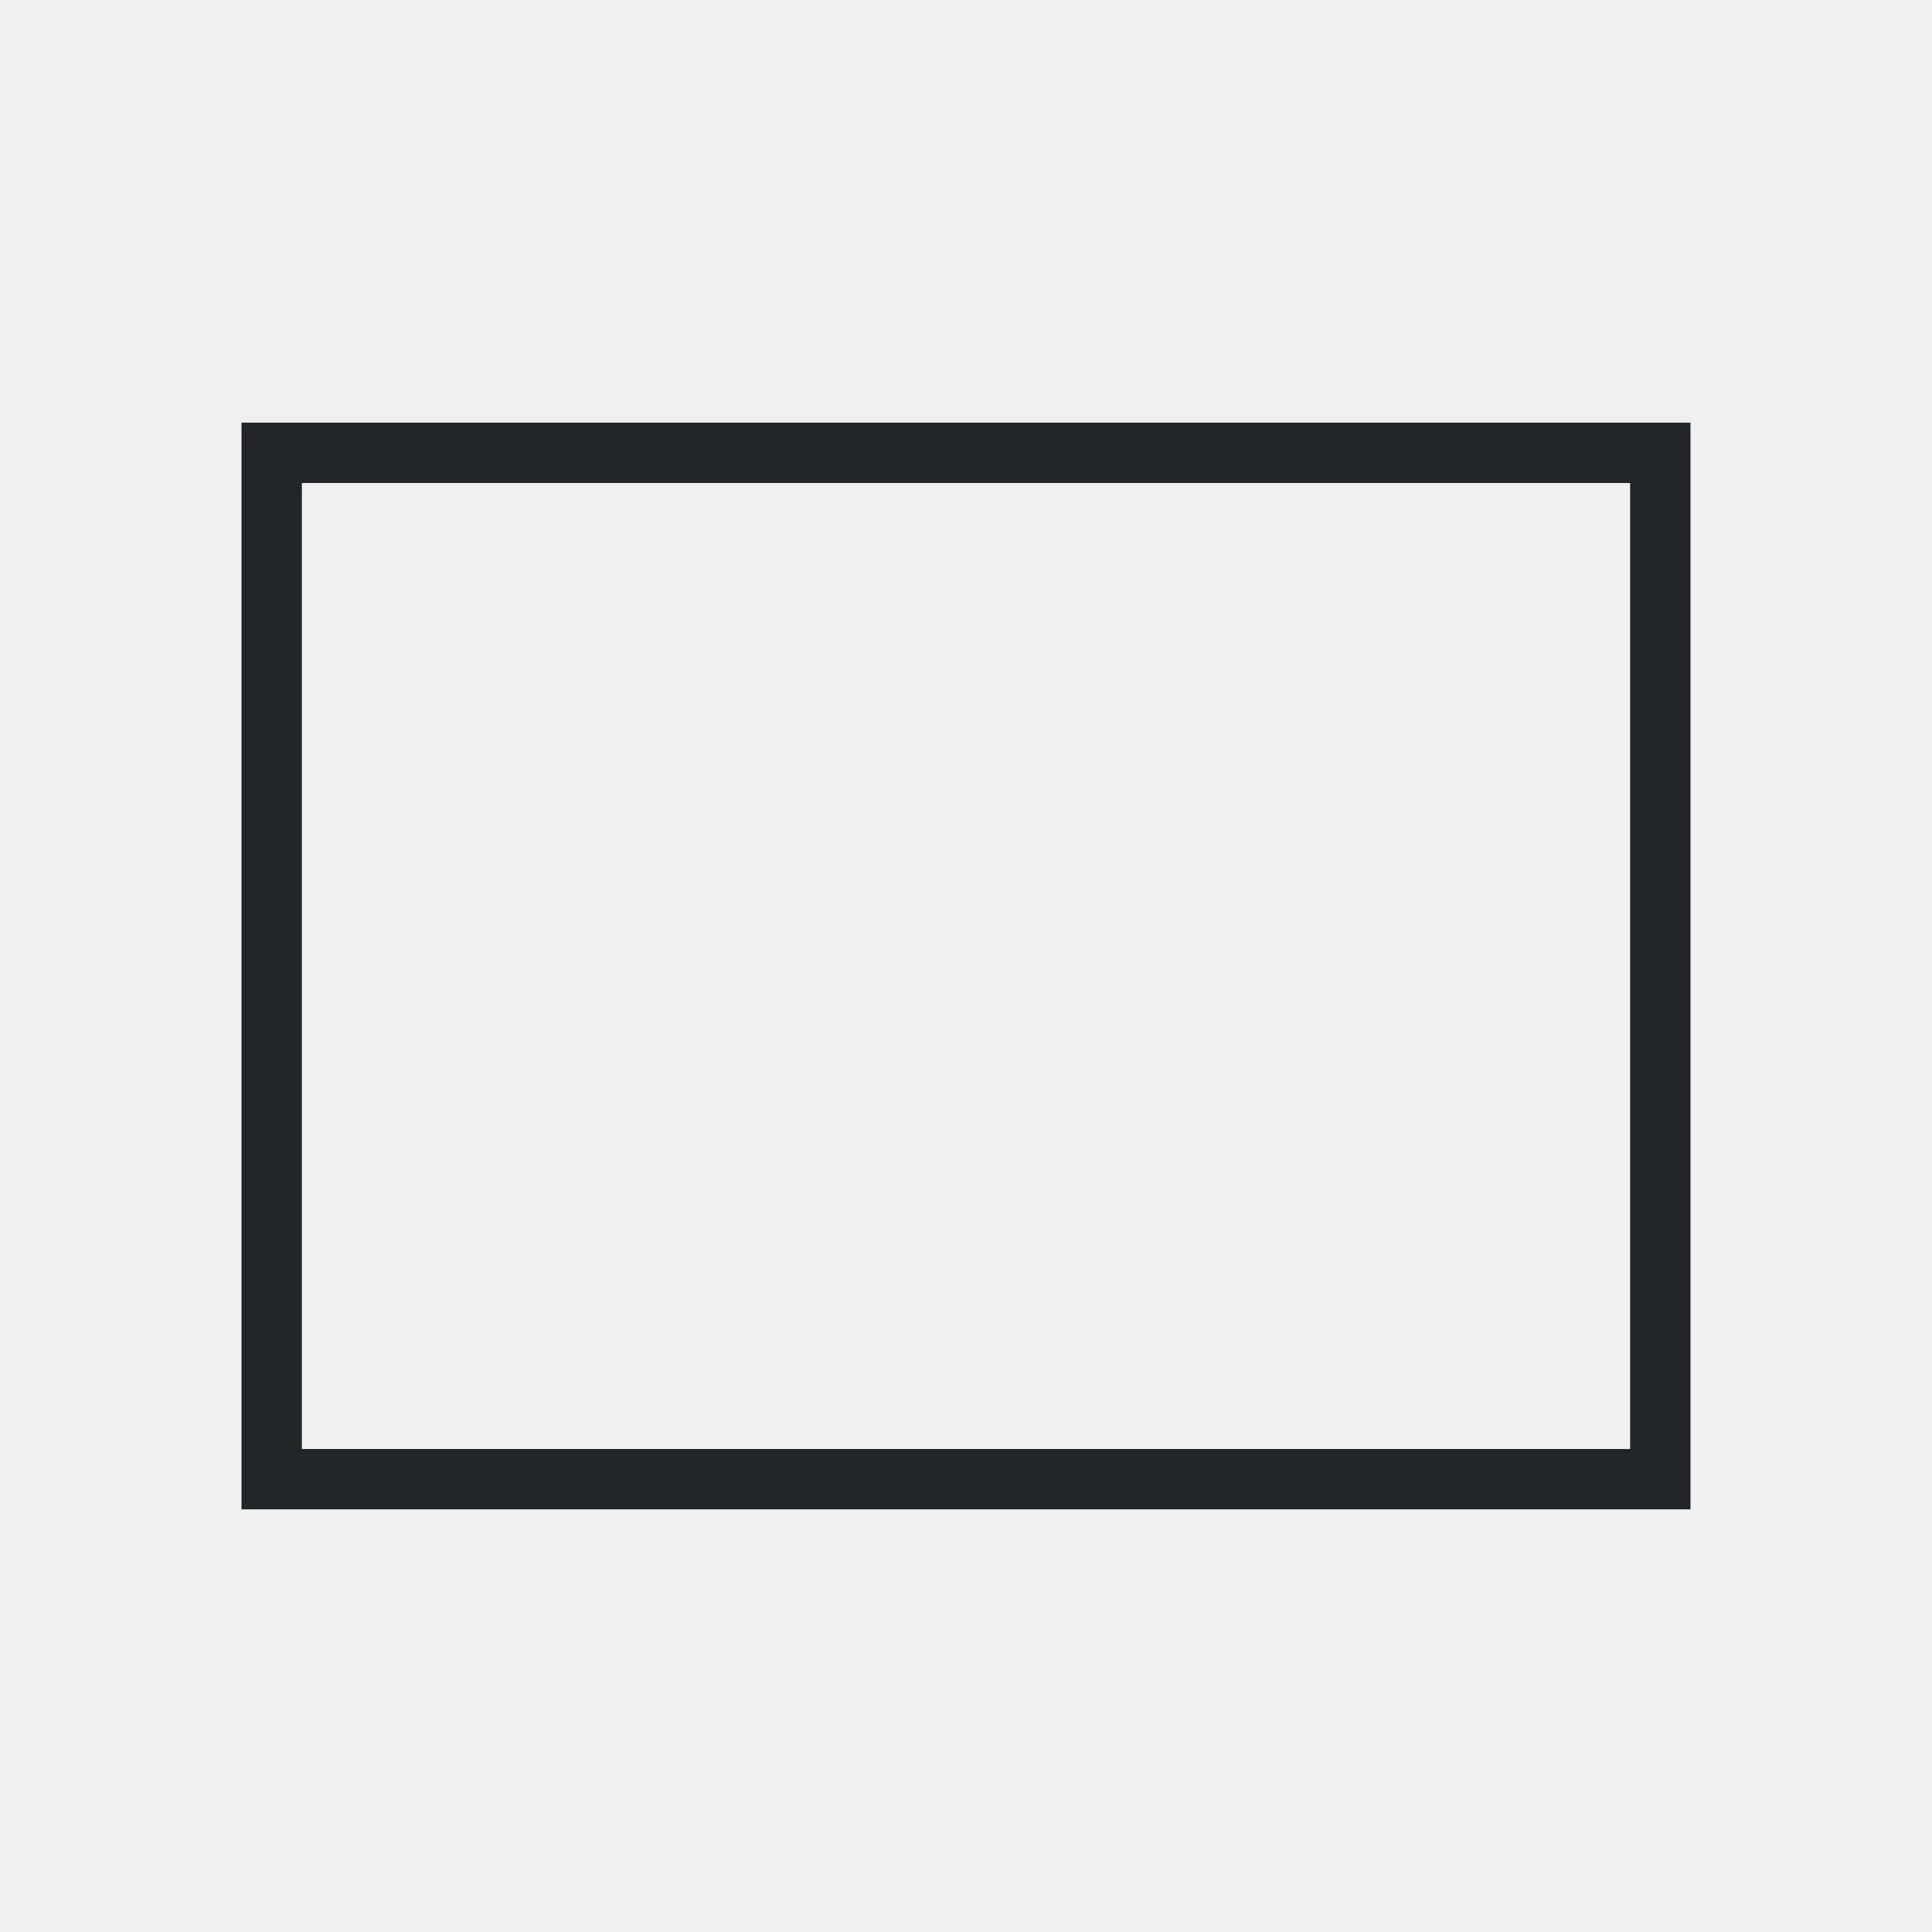
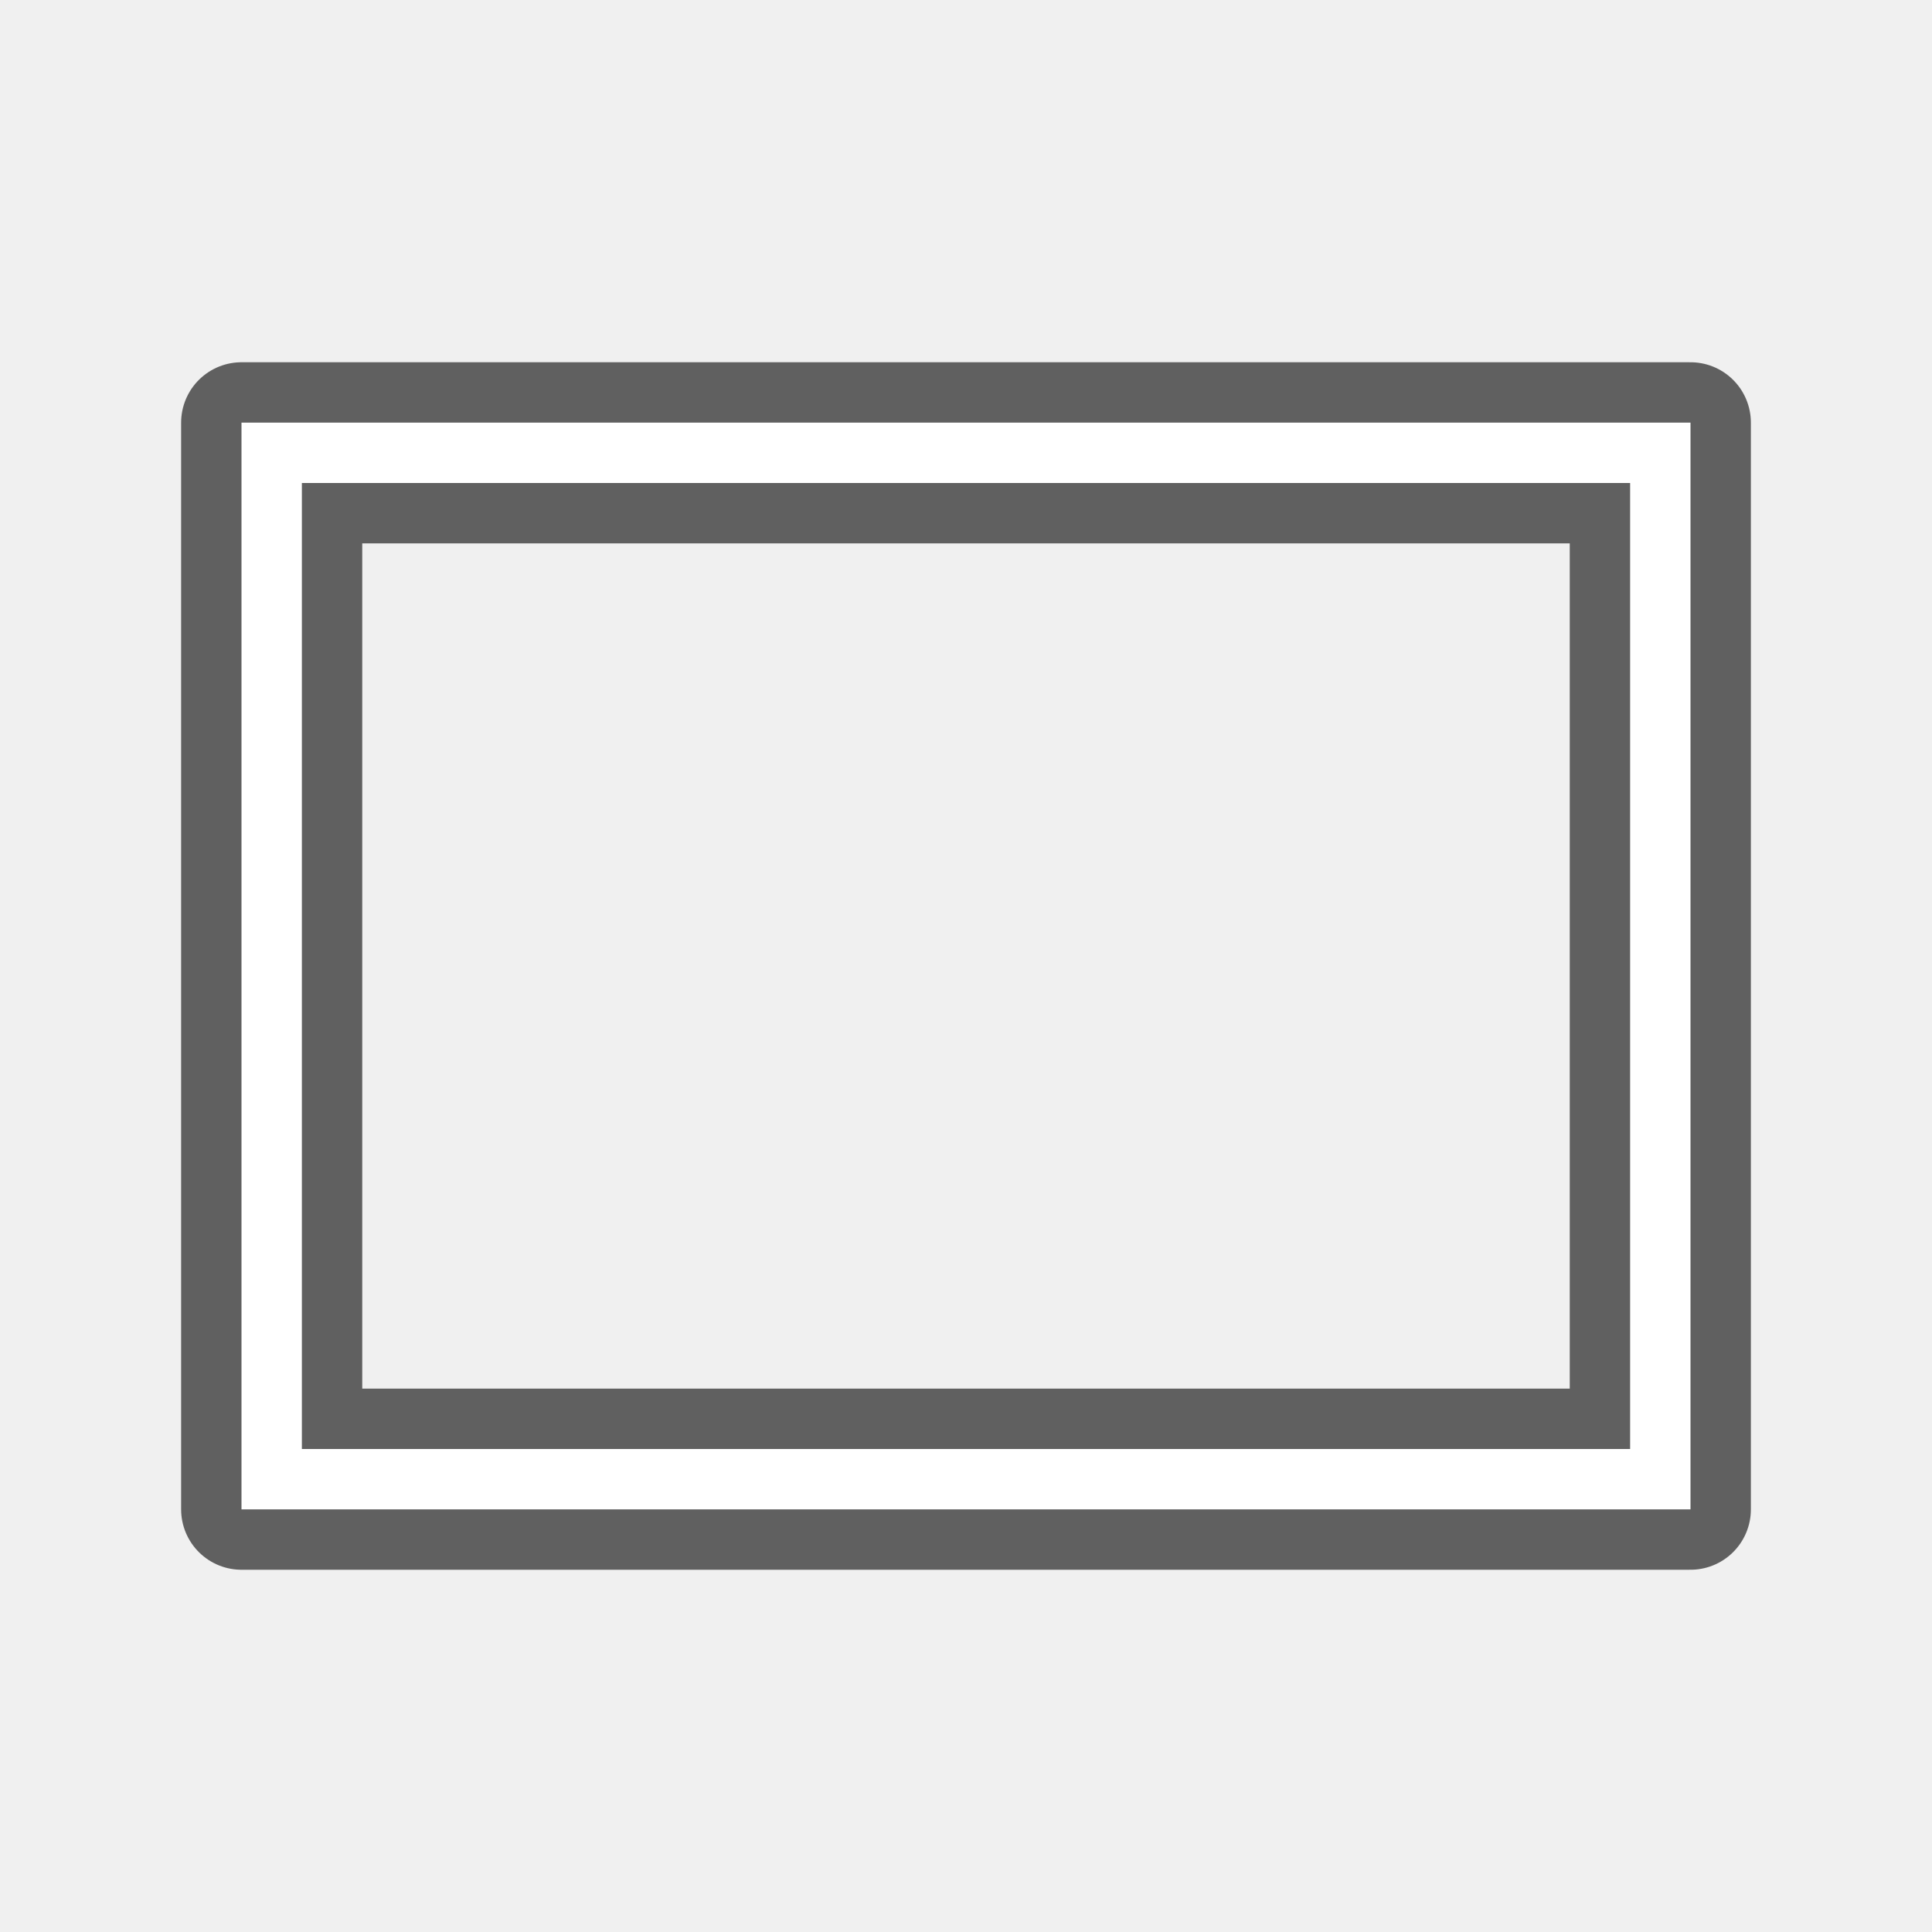
- <svg xmlns="http://www.w3.org/2000/svg" viewBox="0 0 32 32">
-   <path d="m4 7v18h24v-18zm1 1h22v16h-22z" fill="#232629" />
+ <svg xmlns="http://www.w3.org/2000/svg" viewBox="0 0 32 32" version="1.1" id="svg4">
+   <defs id="defs8" />
+   <path style="fill:#000000;stroke:#000000;opacity:0.6;stroke-width:2;stroke-miterlimit:4;stroke-dasharray:none;stroke-linejoin:round" id="path817" fill="#232629" d="m4 7v18h24v-18zm1 1h22v16h-22z" />
+   <path d="m4 7v18h24v-18zm1 1h22v16h-22z" fill="#232629" id="path2" style="fill:#ffffff" />
</svg>
